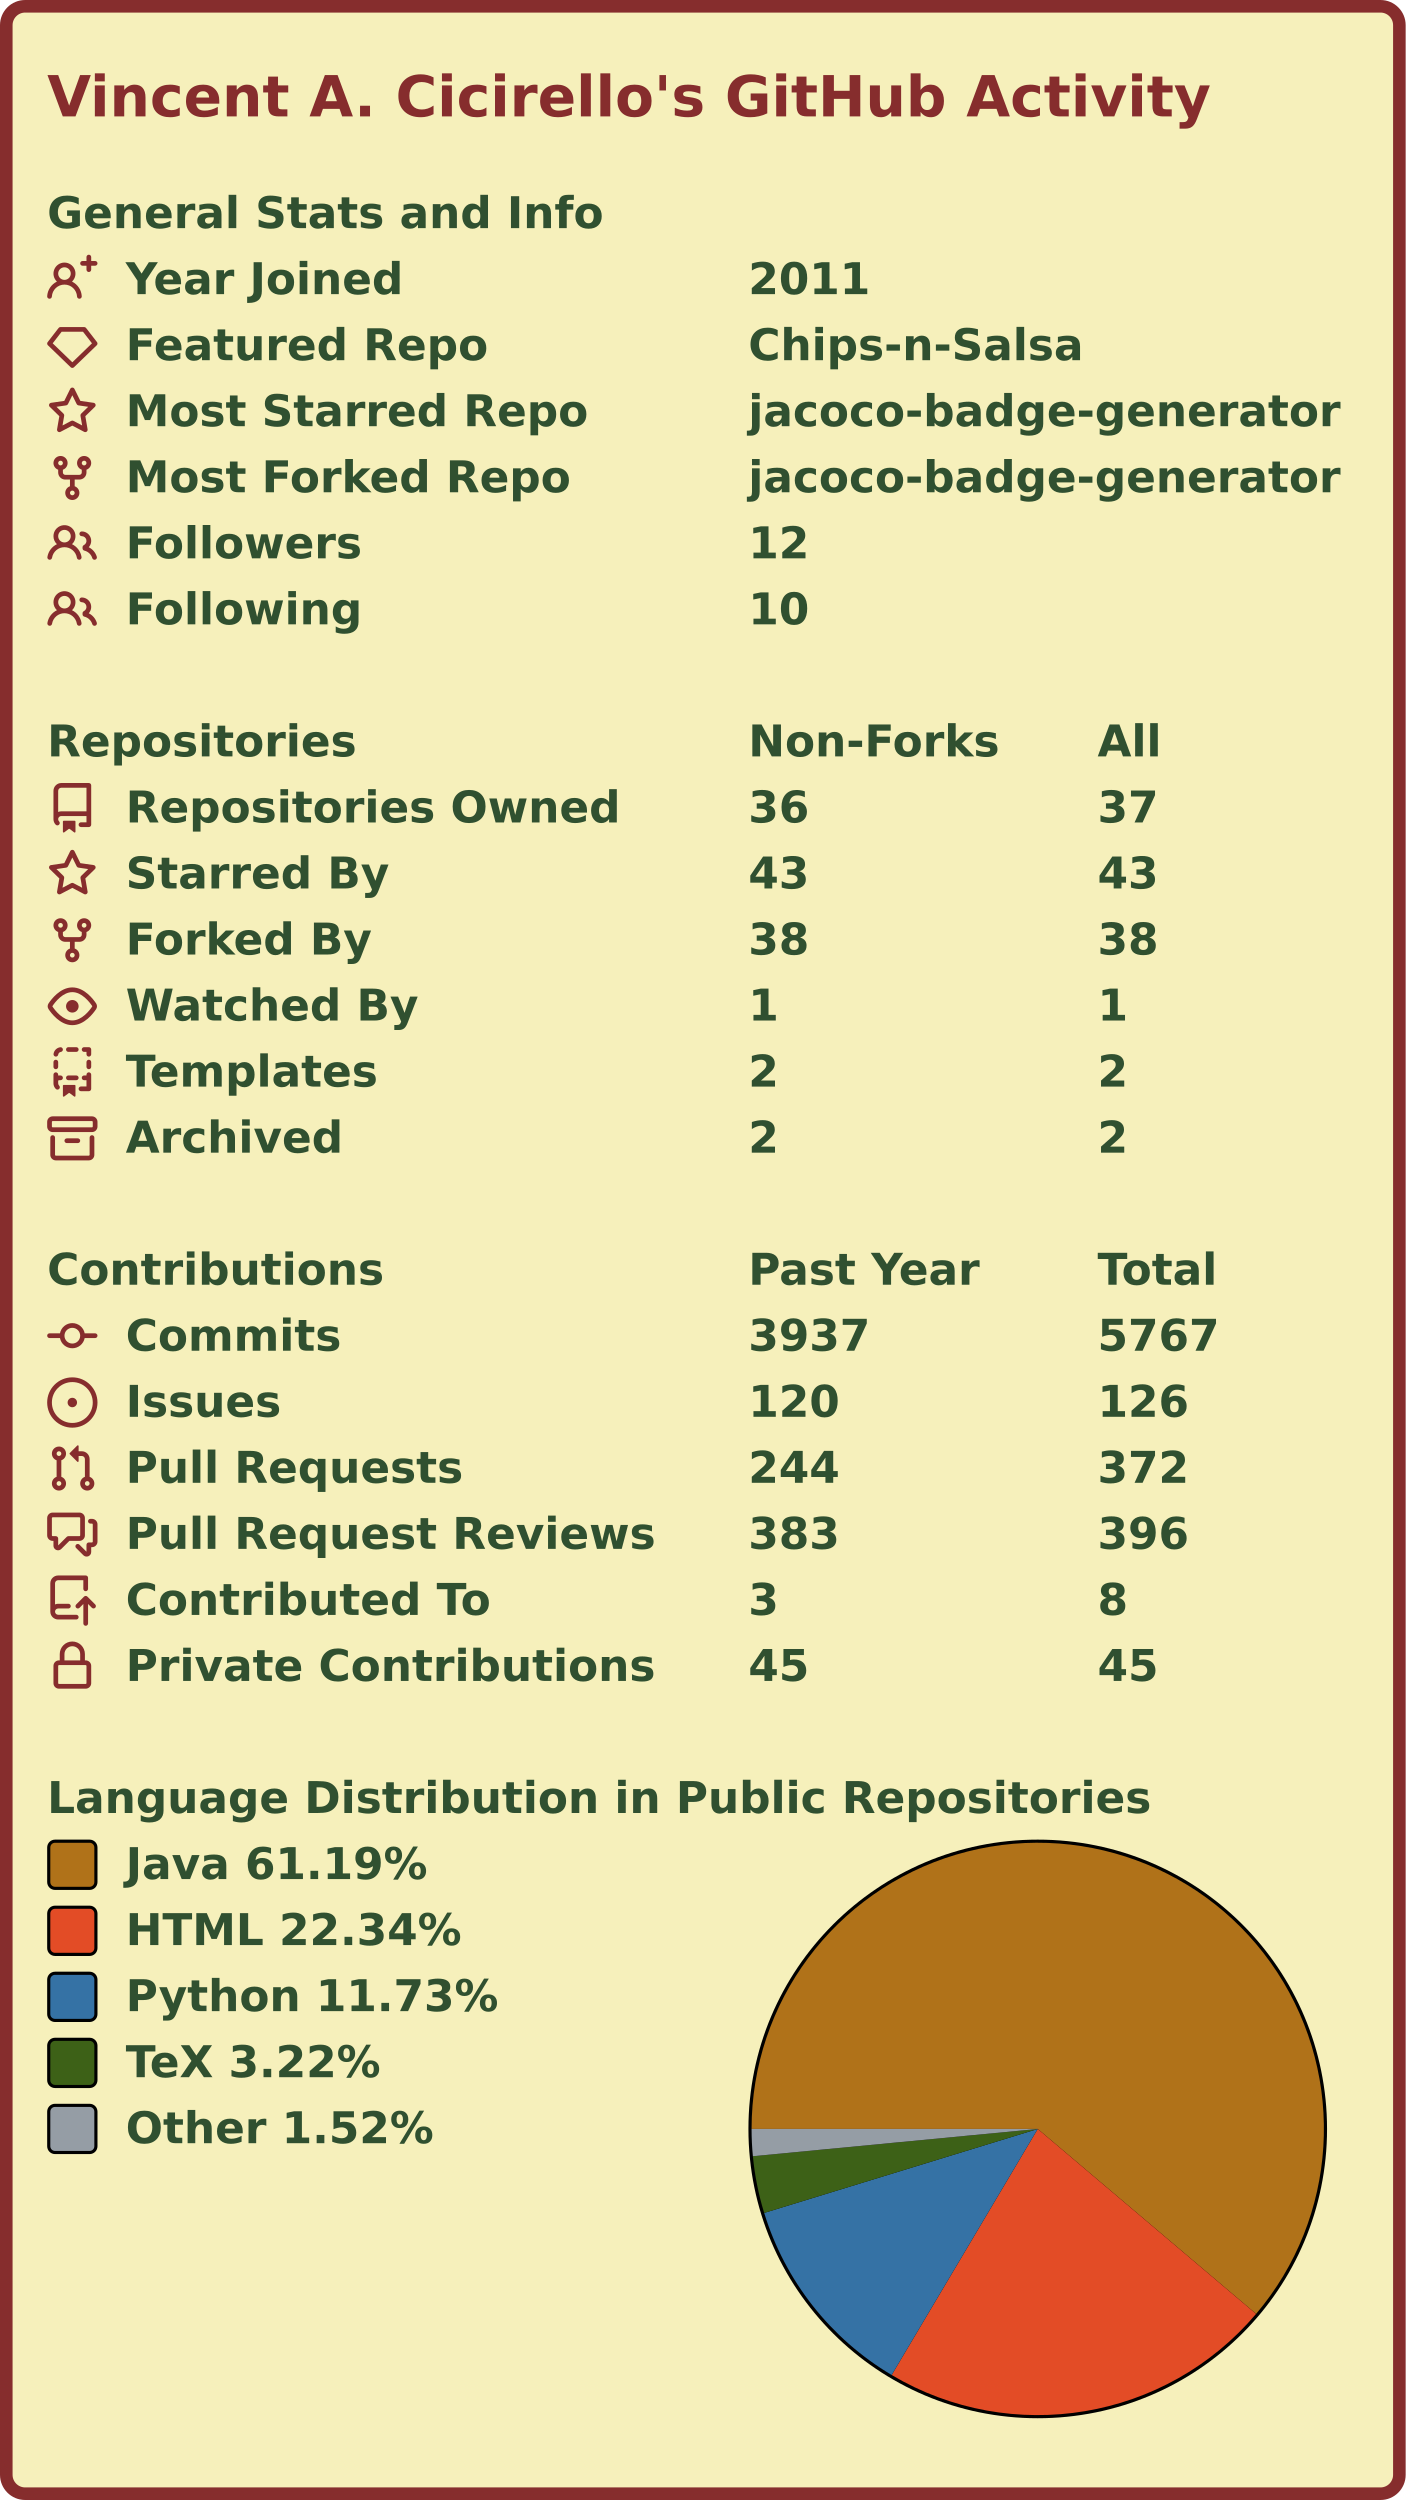
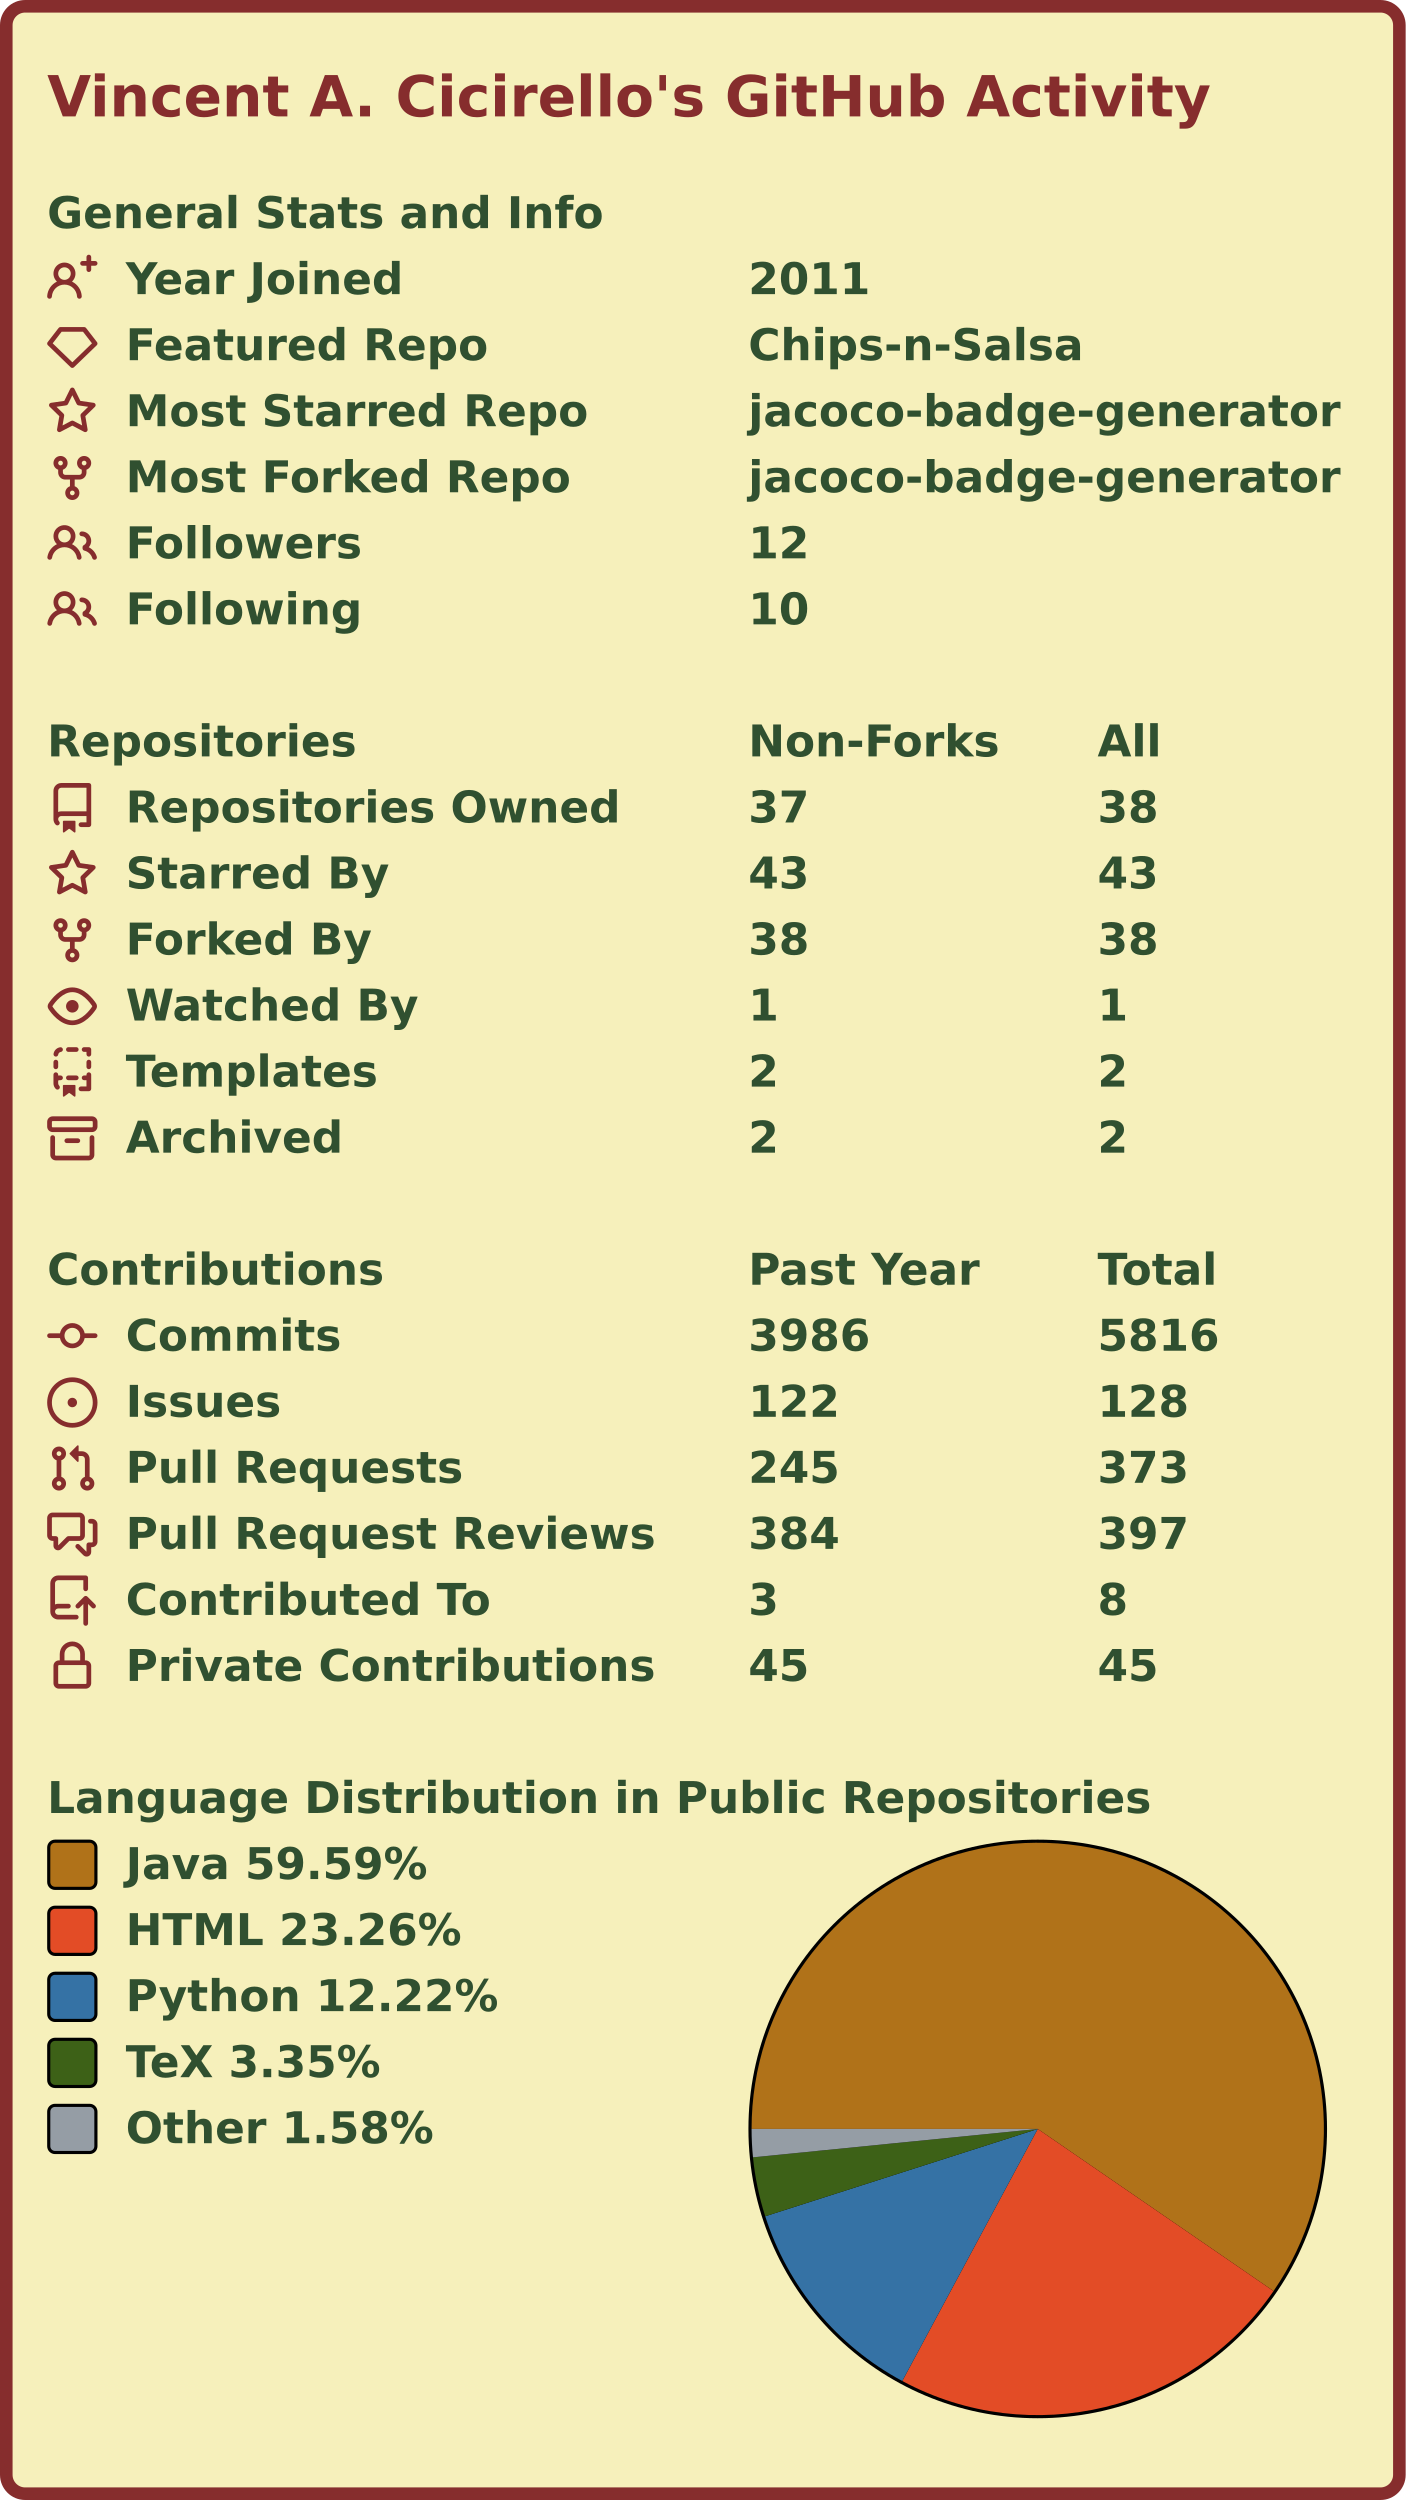
<svg xmlns="http://www.w3.org/2000/svg" width="447" height="795" viewBox="0 0 447 795">
  <rect x="2" y="2" stroke-width="4" rx="6" width="443" height="791" stroke="#862d2d" fill="#f6f0bb" />
  <g font-weight="600" font-size="110pt" font-family="Verdana,Geneva,DejaVu Sans,sans-serif" text-rendering="geometricPrecision">
    <text x="122" y="301" lengthAdjust="spacingAndGlyphs" textLength="2985" transform="scale(0.123)" fill="#862d2d">Vincent A. Cicirello's GitHub Activity</text>
    <g transform="translate(0, 60)" fill="#305030">
      <g transform="translate(15, 0)">
        <g transform="scale(0.095)">
          <text x="0" y="132" textLength="1851" lengthAdjust="spacingAndGlyphs">General Stats and Info</text>
        </g>
      </g>
      <g transform="translate(15, 21)">
        <path fill="#862d2d" fill-rule="evenodd" d="M13.25 0a.75.75 0 01.75.75V2h1.25a.75.75 0 010 1.5H14v1.25a.75.75 0 01-1.5 0V3.5h-1.25a.75.75 0 010-1.5h1.25V.75a.75.75 0 01.75-.75zM5.5 4a2 2 0 100 4 2 2 0 000-4zm2.4 4.548a3.5 3.5 0 10-4.799 0 5.527 5.527 0 00-3.1 4.66.75.75 0 101.498.085A4.01 4.01 0 015.5 9.5a4.01 4.01 0 014.001 3.793.75.75 0 101.498-.086 5.527 5.527 0 00-3.1-4.659z" />
        <g transform="scale(0.095)">
          <text lengthAdjust="spacingAndGlyphs" textLength="932" x="263" y="132">Year Joined</text>
          <text lengthAdjust="spacingAndGlyphs" textLength="420" x="2347" y="132">2011</text>
        </g>
      </g>
      <g transform="translate(15, 42)">
        <path fill="#862d2d" fill-rule="evenodd" d="M3.637 2.291A.75.75 0 014.23 2h7.54a.75.75 0 01.593.291l3.48 4.5a.75.75 0 01-.072.999l-7.25 7a.75.75 0 01-1.042 0l-7.25-7a.75.75 0 01-.072-.999l3.48-4.5zM4.598 3.5L1.754 7.177 8 13.207l6.246-6.03L11.402 3.5H4.598z" />
        <g transform="scale(0.095)">
          <text lengthAdjust="spacingAndGlyphs" textLength="1215" x="263" y="132">Featured Repo</text>
          <text lengthAdjust="spacingAndGlyphs" textLength="1120" x="2347" y="132">Chips-n-Salsa</text>
        </g>
      </g>
      <g transform="translate(15, 63)">
        <path fill="#862d2d" fill-rule="evenodd" d="M8 .25a.75.75 0 01.673.418l1.882 3.815 4.21.612a.75.75 0 01.416 1.279l-3.046 2.97.719 4.192a.75.75 0 01-1.088.791L8 12.347l-3.766 1.98a.75.75 0 01-1.088-.79l.72-4.194L.818 6.374a.75.75 0 01.416-1.28l4.21-.611L7.327.668A.75.75 0 018 .25zm0 2.445L6.615 5.5a.75.75 0 01-.564.41l-3.097.45 2.24 2.184a.75.75 0 01.216.664l-.528 3.084 2.769-1.456a.75.75 0 01.698 0l2.77 1.456-.53-3.084a.75.75 0 01.216-.664l2.24-2.183-3.096-.45a.75.75 0 01-.564-.41L8 2.694v.001z" />
        <g transform="scale(0.095)">
          <text lengthAdjust="spacingAndGlyphs" textLength="1532" x="263" y="132">Most Starred Repo</text>
          <text lengthAdjust="spacingAndGlyphs" textLength="1986" x="2347" y="132">jacoco-badge-generator</text>
        </g>
      </g>
      <g transform="translate(15, 84)">
        <path fill="#862d2d" fill-rule="evenodd" d="M5 3.25a.75.75 0 11-1.5 0 .75.75 0 011.5 0zm0 2.122a2.25 2.25 0 10-1.5 0v.878A2.25 2.25 0 005.75 8.5h1.5v2.128a2.251 2.251 0 101.5 0V8.5h1.5a2.25 2.25 0 002.25-2.25v-.878a2.25 2.25 0 10-1.5 0v.878a.75.75 0 01-.75.75h-4.5A.75.75 0 015 6.25v-.878zm3.75 7.378a.75.75 0 11-1.5 0 .75.75 0 011.5 0zm3-8.75a.75.75 0 100-1.5.75.75 0 000 1.5z" />
        <g transform="scale(0.095)">
          <text lengthAdjust="spacingAndGlyphs" textLength="1485" x="263" y="132">Most Forked Repo</text>
          <text lengthAdjust="spacingAndGlyphs" textLength="1986" x="2347" y="132">jacoco-badge-generator</text>
        </g>
      </g>
      <g transform="translate(15, 105)">
        <path fill="#862d2d" fill-rule="evenodd" d="M5.5 3.5a2 2 0 100 4 2 2 0 000-4zM2 5.5a3.5 3.5 0 115.898 2.549 5.507 5.507 0 013.034 4.084.75.75 0 11-1.482.235 4.001 4.001 0 00-7.9 0 .75.75 0 01-1.482-.236A5.507 5.507 0 013.102 8.05 3.49 3.49 0 012 5.5zM11 4a.75.75 0 100 1.5 1.5 1.5 0 01.666 2.844.75.75 0 00-.416.672v.352a.75.75 0 00.574.73c1.2.289 2.162 1.2 2.522 2.372a.75.75 0 101.434-.44 5.01 5.01 0 00-2.56-3.012A3 3 0 0011 4z" />
        <g transform="scale(0.095)">
          <text lengthAdjust="spacingAndGlyphs" textLength="778" x="263" y="132">Followers</text>
          <text lengthAdjust="spacingAndGlyphs" textLength="210" x="2347" y="132">12</text>
        </g>
      </g>
      <g transform="translate(15, 126)">
        <path fill="#862d2d" fill-rule="evenodd" d="M5.5 3.5a2 2 0 100 4 2 2 0 000-4zM2 5.5a3.5 3.5 0 115.898 2.549 5.507 5.507 0 013.034 4.084.75.75 0 11-1.482.235 4.001 4.001 0 00-7.9 0 .75.75 0 01-1.482-.236A5.507 5.507 0 013.102 8.05 3.49 3.49 0 012 5.5zM11 4a.75.75 0 100 1.5 1.5 1.5 0 01.666 2.844.75.75 0 00-.416.672v.352a.75.75 0 00.574.73c1.2.289 2.162 1.2 2.522 2.372a.75.75 0 101.434-.44 5.01 5.01 0 00-2.56-3.012A3 3 0 0011 4z" />
        <g transform="scale(0.095)">
          <text lengthAdjust="spacingAndGlyphs" textLength="780" x="263" y="132">Following</text>
          <text lengthAdjust="spacingAndGlyphs" textLength="210" x="2347" y="132">10</text>
        </g>
      </g>
    </g>
    <g transform="translate(0, 228)" fill="#305030">
      <g transform="translate(15, 0)">
        <g transform="scale(0.095)">
          <text x="0" y="132" textLength="1020" lengthAdjust="spacingAndGlyphs">Repositories</text>
          <text x="2347" y="132" textLength="832" lengthAdjust="spacingAndGlyphs">Non-Forks</text>
          <text x="3516" y="132" textLength="206" lengthAdjust="spacingAndGlyphs">All</text>
        </g>
      </g>
      <g transform="translate(15, 21)">
        <path fill="#862d2d" fill-rule="evenodd" d="M2 2.5A2.5 2.5 0 014.5 0h8.75a.75.75 0 01.75.75v12.5a.75.75 0 01-.75.75h-2.5a.75.75 0 110-1.5h1.75v-2h-8a1 1 0 00-.714 1.7.75.75 0 01-1.072 1.05A2.495 2.495 0 012 11.5v-9zm10.5-1V9h-8c-.356 0-.694.074-1 .208V2.5a1 1 0 011-1h8zM5 12.25v3.25a.25.25 0 00.4.2l1.45-1.087a.25.25 0 01.3 0L8.6 15.7a.25.25 0 00.4-.2v-3.25a.25.25 0 00-.25-.25h-3.5a.25.25 0 00-.25.25z" />
        <g transform="scale(0.095)">
          <text lengthAdjust="spacingAndGlyphs" textLength="1650" x="263" y="132">Repositories Owned</text>
-           <text lengthAdjust="spacingAndGlyphs" textLength="210" x="2347" y="132">36</text>
-           <text lengthAdjust="spacingAndGlyphs" textLength="210" x="3516" y="132">37</text>
+           <text lengthAdjust="spacingAndGlyphs" textLength="210" x="2347" y="132">37</text>
+           <text lengthAdjust="spacingAndGlyphs" textLength="210" x="3516" y="132">38</text>
        </g>
      </g>
      <g transform="translate(15, 42)">
        <path fill="#862d2d" fill-rule="evenodd" d="M8 .25a.75.75 0 01.673.418l1.882 3.815 4.21.612a.75.75 0 01.416 1.279l-3.046 2.97.719 4.192a.75.75 0 01-1.088.791L8 12.347l-3.766 1.98a.75.75 0 01-1.088-.79l.72-4.194L.818 6.374a.75.75 0 01.416-1.28l4.21-.611L7.327.668A.75.75 0 018 .25zm0 2.445L6.615 5.5a.75.75 0 01-.564.41l-3.097.45 2.24 2.184a.75.75 0 01.216.664l-.528 3.084 2.769-1.456a.75.75 0 01.698 0l2.77 1.456-.53-3.084a.75.75 0 01.216-.664l2.24-2.183-3.096-.45a.75.75 0 01-.564-.41L8 2.694v.001z" />
        <g transform="scale(0.095)">
          <text lengthAdjust="spacingAndGlyphs" textLength="874" x="263" y="132">Starred By</text>
          <text lengthAdjust="spacingAndGlyphs" textLength="210" x="2347" y="132">43</text>
          <text lengthAdjust="spacingAndGlyphs" textLength="210" x="3516" y="132">43</text>
        </g>
      </g>
      <g transform="translate(15, 63)">
        <path fill="#862d2d" fill-rule="evenodd" d="M5 3.25a.75.75 0 11-1.5 0 .75.75 0 011.5 0zm0 2.122a2.25 2.25 0 10-1.5 0v.878A2.25 2.25 0 005.75 8.5h1.5v2.128a2.251 2.251 0 101.5 0V8.5h1.5a2.25 2.25 0 002.25-2.25v-.878a2.25 2.25 0 10-1.5 0v.878a.75.75 0 01-.75.75h-4.5A.75.75 0 015 6.25v-.878zm3.75 7.378a.75.75 0 11-1.5 0 .75.75 0 011.5 0zm3-8.75a.75.75 0 100-1.5.75.75 0 000 1.5z" />
        <g transform="scale(0.095)">
          <text lengthAdjust="spacingAndGlyphs" textLength="828" x="263" y="132">Forked By</text>
          <text lengthAdjust="spacingAndGlyphs" textLength="210" x="2347" y="132">38</text>
          <text lengthAdjust="spacingAndGlyphs" textLength="210" x="3516" y="132">38</text>
        </g>
      </g>
      <g transform="translate(15, 84)">
        <path fill="#862d2d" fill-rule="evenodd" d="M1.679 7.932c.412-.621 1.242-1.75 2.366-2.717C5.175 4.242 6.527 3.5 8 3.5c1.473 0 2.824.742 3.955 1.715 1.124.967 1.954 2.096 2.366 2.717a.119.119 0 010 .136c-.412.621-1.242 1.75-2.366 2.717C10.825 11.758 9.473 12.5 8 12.5c-1.473 0-2.824-.742-3.955-1.715C2.92 9.818 2.09 8.69 1.679 8.068a.119.119 0 010-.136zM8 2c-1.981 0-3.67.992-4.933 2.078C1.797 5.169.88 6.423.43 7.1a1.619 1.619 0 000 1.798c.45.678 1.367 1.932 2.637 3.024C4.329 13.008 6.019 14 8 14c1.981 0 3.67-.992 4.933-2.078 1.27-1.091 2.187-2.345 2.637-3.023a1.619 1.619 0 000-1.798c-.45-.678-1.367-1.932-2.637-3.023C11.671 2.992 9.981 2 8 2zm0 8a2 2 0 100-4 2 2 0 000 4z" />
        <g transform="scale(0.095)">
          <text lengthAdjust="spacingAndGlyphs" textLength="993" x="263" y="132">Watched By</text>
          <text lengthAdjust="spacingAndGlyphs" textLength="105" x="2347" y="132">1</text>
          <text lengthAdjust="spacingAndGlyphs" textLength="105" x="3516" y="132">1</text>
        </g>
      </g>
      <g transform="translate(15, 105)">
        <path fill="#862d2d" fill-rule="evenodd" d="M6 .75A.75.75 0 016.75 0h2.5a.75.75 0 010 1.5h-2.5A.75.75 0 016 .75zm5 0a.75.75 0 01.75-.75h1.5a.75.75 0 01.75.75v1.5a.75.75 0 01-1.5 0V1.5h-.75A.75.75 0 0111 .75zM4.992.662a.75.75 0 01-.636.848c-.436.063-.783.41-.846.846a.75.75 0 01-1.485-.212A2.501 2.501 0 014.144.025a.75.75 0 01.848.637zM2.75 4a.75.75 0 01.75.75v1.5a.75.75 0 01-1.5 0v-1.5A.75.75 0 012.75 4zm10.5 0a.75.75 0 01.75.75v1.5a.75.75 0 01-1.5 0v-1.5a.75.75 0 01.75-.75zM2.75 8a.75.75 0 01.75.75v.268A1.72 1.72 0 013.75 9h.5a.75.75 0 010 1.5h-.5a.25.25 0 00-.25.25v.75c0 .28.114.532.3.714a.75.75 0 01-1.05 1.072A2.495 2.495 0 012 11.5V8.75A.75.75 0 012.75 8zm10.5 0a.75.75 0 01.75.75v4.5a.75.75 0 01-.75.75h-2.5a.75.75 0 010-1.5h1.75v-2h-.75a.75.75 0 010-1.5h.75v-.25a.75.75 0 01.75-.75zM6 9.75A.75.75 0 016.75 9h2.5a.75.75 0 010 1.5h-2.5A.75.75 0 016 9.75zm-1 2.5v3.25a.25.25 0 00.4.2l1.45-1.087a.25.25 0 01.3 0L8.6 15.7a.25.25 0 00.4-.2v-3.25a.25.25 0 00-.25-.25h-3.5a.25.25 0 00-.25.25z" />
        <g transform="scale(0.095)">
          <text lengthAdjust="spacingAndGlyphs" textLength="868" x="263" y="132">Templates</text>
          <text lengthAdjust="spacingAndGlyphs" textLength="105" x="2347" y="132">2</text>
          <text lengthAdjust="spacingAndGlyphs" textLength="105" x="3516" y="132">2</text>
        </g>
      </g>
      <g transform="translate(15, 126)">
        <path fill="#862d2d" fill-rule="evenodd" d="M1.75 2.5a.25.25 0 00-.25.25v1.5c0 .138.112.25.25.25h12.5a.25.25 0 00.25-.25v-1.5a.25.25 0 00-.25-.25H1.75zM0 2.75C0 1.784.784 1 1.75 1h12.5c.966 0 1.75.784 1.75 1.75v1.5A1.75 1.75 0 0114.25 6H1.75A1.75 1.75 0 010 4.25v-1.5zM1.75 7a.75.75 0 01.75.75v5.5c0 .138.112.25.25.25h10.5a.25.25 0 00.25-.25v-5.5a.75.75 0 111.5 0v5.5A1.75 1.75 0 0113.25 15H2.75A1.75 1.75 0 011 13.25v-5.5A.75.75 0 011.75 7zm4.5 1a.75.75 0 000 1.5h3.5a.75.75 0 100-1.5h-3.5z" />
        <g transform="scale(0.095)">
          <text lengthAdjust="spacingAndGlyphs" textLength="726" x="263" y="132">Archived</text>
          <text lengthAdjust="spacingAndGlyphs" textLength="105" x="2347" y="132">2</text>
          <text lengthAdjust="spacingAndGlyphs" textLength="105" x="3516" y="132">2</text>
        </g>
      </g>
    </g>
    <g transform="translate(0, 396)" fill="#305030">
      <g transform="translate(15, 0)">
        <g transform="scale(0.095)">
          <text x="0" y="132" textLength="1112" lengthAdjust="spacingAndGlyphs">Contributions</text>
          <text x="2347" y="132" textLength="774" lengthAdjust="spacingAndGlyphs">Past Year</text>
          <text x="3516" y="132" textLength="414" lengthAdjust="spacingAndGlyphs">Total</text>
        </g>
      </g>
      <g transform="translate(15, 21)">
        <path fill="#862d2d" fill-rule="evenodd" d="M10.5 7.75a2.5 2.5 0 11-5 0 2.5 2.5 0 015 0zm1.43.75a4.002 4.002 0 01-7.86 0H.75a.75.75 0 110-1.5h3.32a4.001 4.001 0 017.86 0h3.32a.75.75 0 110 1.5h-3.32z" />
        <g transform="scale(0.095)">
          <text lengthAdjust="spacingAndGlyphs" textLength="734" x="263" y="132">Commits</text>
-           <text lengthAdjust="spacingAndGlyphs" textLength="420" x="2347" y="132">3937</text>
-           <text lengthAdjust="spacingAndGlyphs" textLength="420" x="3516" y="132">5767</text>
+           <text lengthAdjust="spacingAndGlyphs" textLength="420" x="2347" y="132">3986</text>
+           <text lengthAdjust="spacingAndGlyphs" textLength="420" x="3516" y="132">5816</text>
        </g>
      </g>
      <g transform="translate(15, 42)">
        <path fill="#862d2d" d="M8 9.5a1.5 1.5 0 100-3 1.5 1.5 0 000 3z" />
        <path fill="#862d2d" fill-rule="evenodd" d="M8 0a8 8 0 100 16A8 8 0 008 0zM1.5 8a6.5 6.5 0 1113 0 6.5 6.5 0 01-13 0z" />
        <g transform="scale(0.095)">
          <text lengthAdjust="spacingAndGlyphs" textLength="512" x="263" y="132">Issues</text>
-           <text lengthAdjust="spacingAndGlyphs" textLength="315" x="2347" y="132">120</text>
-           <text lengthAdjust="spacingAndGlyphs" textLength="315" x="3516" y="132">126</text>
+           <text lengthAdjust="spacingAndGlyphs" textLength="315" x="2347" y="132">122</text>
+           <text lengthAdjust="spacingAndGlyphs" textLength="315" x="3516" y="132">128</text>
        </g>
      </g>
      <g transform="translate(15, 63)">
        <path fill="#862d2d" fill-rule="evenodd" d="M7.177 3.073L9.573.677A.25.25 0 0110 .854v4.792a.25.25 0 01-.427.177L7.177 3.427a.25.25 0 010-.354zM3.75 2.5a.75.75 0 100 1.5.75.75 0 000-1.5zm-2.25.75a2.25 2.25 0 113 2.122v5.256a2.251 2.251 0 11-1.5 0V5.372A2.25 2.25 0 011.5 3.25zM11 2.5h-1V4h1a1 1 0 011 1v5.628a2.251 2.251 0 101.5 0V5A2.5 2.5 0 0011 2.5zm1 10.25a.75.75 0 111.5 0 .75.75 0 01-1.5 0zM3.75 12a.75.75 0 100 1.5.75.75 0 000-1.5z" />
        <g transform="scale(0.095)">
          <text lengthAdjust="spacingAndGlyphs" textLength="1113" x="263" y="132">Pull Requests</text>
-           <text lengthAdjust="spacingAndGlyphs" textLength="315" x="2347" y="132">244</text>
-           <text lengthAdjust="spacingAndGlyphs" textLength="315" x="3516" y="132">372</text>
+           <text lengthAdjust="spacingAndGlyphs" textLength="315" x="2347" y="132">245</text>
+           <text lengthAdjust="spacingAndGlyphs" textLength="315" x="3516" y="132">373</text>
        </g>
      </g>
      <g transform="translate(15, 84)">
        <path fill="#862d2d" fill-rule="evenodd" d="M1.5 2.75a.25.25 0 01.25-.25h8.5a.25.25 0 01.25.25v5.5a.25.25 0 01-.25.25h-3.5a.75.75 0 00-.53.22L3.5 11.44V9.25a.75.75 0 00-.75-.75h-1a.25.25 0 01-.25-.25v-5.5zM1.75 1A1.75 1.75 0 000 2.75v5.5C0 9.216.784 10 1.75 10H2v1.543a1.457 1.457 0 002.487 1.03L7.061 10h3.189A1.75 1.75 0 0012 8.25v-5.5A1.75 1.75 0 0010.25 1h-8.5zM14.5 4.75a.25.25 0 00-.25-.25h-.5a.75.75 0 110-1.5h.5c.966 0 1.75.784 1.75 1.75v5.5A1.75 1.75 0 0114.25 12H14v1.543a1.457 1.457 0 01-2.487 1.03L9.22 12.28a.75.75 0 111.06-1.06l2.22 2.22v-2.19a.75.75 0 01.75-.75h1a.25.25 0 00.25-.25v-5.5z" />
        <g transform="scale(0.095)">
          <text lengthAdjust="spacingAndGlyphs" textLength="1762" x="263" y="132">Pull Request Reviews</text>
-           <text lengthAdjust="spacingAndGlyphs" textLength="315" x="2347" y="132">383</text>
-           <text lengthAdjust="spacingAndGlyphs" textLength="315" x="3516" y="132">396</text>
+           <text lengthAdjust="spacingAndGlyphs" textLength="315" x="2347" y="132">384</text>
+           <text lengthAdjust="spacingAndGlyphs" textLength="315" x="3516" y="132">397</text>
        </g>
      </g>
      <g transform="translate(15, 105)">
        <path fill="#862d2d" fill-rule="evenodd" d="M1 2.5A2.5 2.5 0 013.5 0h8.75a.75.75 0 01.75.75v3.5a.75.75 0 01-1.5 0V1.5h-8a1 1 0 00-1 1v6.708A2.492 2.492 0 013.5 9h3.25a.75.75 0 010 1.5H3.5a1 1 0 100 2h5.75a.75.75 0 010 1.5H3.5A2.5 2.5 0 011 11.5v-9zm13.23 7.79a.75.75 0 001.06-1.06l-2.505-2.505a.75.75 0 00-1.06 0L9.22 9.229a.75.75 0 001.06 1.061l1.225-1.224v6.184a.75.75 0 001.5 0V9.066l1.224 1.224z" />
        <g transform="scale(0.095)">
          <text lengthAdjust="spacingAndGlyphs" textLength="1234" x="263" y="132">Contributed To</text>
          <text lengthAdjust="spacingAndGlyphs" textLength="105" x="2347" y="132">3</text>
          <text lengthAdjust="spacingAndGlyphs" textLength="105" x="3516" y="132">8</text>
        </g>
      </g>
      <g transform="translate(15, 126)">
        <path fill="#862d2d" fill-rule="evenodd" d="M4 4v2h-.25A1.75 1.75 0 002 7.75v5.5c0 .966.784 1.75 1.75 1.75h8.5A1.75 1.75 0 0014 13.25v-5.5A1.75 1.75 0 0012.25 6H12V4a4 4 0 10-8 0zm6.5 2V4a2.5 2.5 0 00-5 0v2h5zM12 7.5h.25a.25.25 0 01.25.25v5.5a.25.25 0 01-.25.25h-8.5a.25.25 0 01-.25-.25v-5.5a.25.25 0 01.25-.25H12z" />
        <g transform="scale(0.095)">
          <text lengthAdjust="spacingAndGlyphs" textLength="1742" x="263" y="132">Private Contributions</text>
          <text lengthAdjust="spacingAndGlyphs" textLength="210" x="2347" y="132">45</text>
          <text lengthAdjust="spacingAndGlyphs" textLength="210" x="3516" y="132">45</text>
        </g>
      </g>
    </g>
    <g transform="translate(0, 564)" fill="#305030">
      <g transform="translate(15, 0)">
        <g transform="scale(0.095)">
          <text x="0" y="132" textLength="3652" lengthAdjust="spacingAndGlyphs">Language Distribution in Public Repositories</text>
        </g>
      </g>
      <g transform="translate(238, 21)">
        <circle cx="92" cy="92" r="92" fill="#000000" />
      </g>
      <g transform="translate(239, 22)">
        <g>
-           <path fill-rule="evenodd" fill="#b07219" d="M 0.0,91 A 91 91 0 1 1 160.435 149.82 L 91,91 Z" />
-           <path fill-rule="evenodd" fill="#e34c26" d="M 160.435,149.82 A 91 91 0 0 1 44.544 169.248 L 91,91 Z" />
-           <path fill-rule="evenodd" fill="#3572A5" d="M 44.544,169.248 A 91 91 0 0 1 4.007 117.707 L 91,91 Z" />
-           <path fill-rule="evenodd" fill="#3D6117" d="M 4.007,117.707 A 91 91 0 0 1 0.414 99.672 L 91,91 Z" />
-           <path fill-rule="evenodd" fill="#959da5" d="M 0.414,99.672 A 91 91 0 0 1 0.0 91 L 91,91 Z" />
+           <path fill-rule="evenodd" fill="#b07219" d="M 0.0,91 A 91 91 0 1 1 165.982 142.563 L 91,91 Z" />
+           <path fill-rule="evenodd" fill="#e34c26" d="M 165.982,142.563 A 91 91 0 0 1 47.92 171.157 L 91,91 Z" />
+           <path fill-rule="evenodd" fill="#3572A5" d="M 47.92,171.157 A 91 91 0 0 1 4.341 118.772 L 91,91 Z" />
+           <path fill-rule="evenodd" fill="#3D6117" d="M 4.341,118.772 A 91 91 0 0 1 0.449 100.028 L 91,91 Z" />
+           <path fill-rule="evenodd" fill="#959da5" d="M 0.449,100.028 A 91 91 0 0 1 0.0 91 L 91,91 Z" />
          <animateTransform attributeName="transform" attributeType="XML" type="rotate" from="0 91 91" to="360 91 91" dur="10s" repeatCount="indefinite" />
        </g>
      </g>
      <g transform="translate(15, 21)">
        <rect x="0.5" y="0.5" rx="2" width="15" height="15" fill="#b07219" stroke-width="1" stroke="#000000" />
-         <text transform="scale(0.095)" x="263" y="132" textLength="1038" lengthAdjust="spacingAndGlyphs">Java 61.19%</text>
+         <text transform="scale(0.095)" x="263" y="132" textLength="1038" lengthAdjust="spacingAndGlyphs">Java 59.59%</text>
      </g>
      <g transform="translate(15, 42)">
        <rect x="0.5" y="0.5" rx="2" width="15" height="15" fill="#e34c26" stroke-width="1" stroke="#000000" />
-         <text transform="scale(0.095)" x="263" y="132" textLength="1142" lengthAdjust="spacingAndGlyphs">HTML 22.34%</text>
+         <text transform="scale(0.095)" x="263" y="132" textLength="1142" lengthAdjust="spacingAndGlyphs">HTML 23.26%</text>
      </g>
      <g transform="translate(15, 63)">
        <rect x="0.5" y="0.5" rx="2" width="15" height="15" fill="#3572A5" stroke-width="1" stroke="#000000" />
-         <text transform="scale(0.095)" x="263" y="132" textLength="1254" lengthAdjust="spacingAndGlyphs">Python 11.73%</text>
+         <text transform="scale(0.095)" x="263" y="132" textLength="1254" lengthAdjust="spacingAndGlyphs">Python 12.22%</text>
      </g>
      <g transform="translate(15, 84)">
        <rect x="0.5" y="0.5" rx="2" width="15" height="15" fill="#3D6117" stroke-width="1" stroke="#000000" />
-         <text transform="scale(0.095)" x="263" y="132" textLength="894" lengthAdjust="spacingAndGlyphs">TeX 3.22%</text>
+         <text transform="scale(0.095)" x="263" y="132" textLength="894" lengthAdjust="spacingAndGlyphs">TeX 3.35%</text>
      </g>
      <g transform="translate(15, 105)">
        <rect x="0.5" y="0.5" rx="2" width="15" height="15" fill="#959da5" stroke-width="1" stroke="#000000" />
-         <text transform="scale(0.095)" x="263" y="132" textLength="1047" lengthAdjust="spacingAndGlyphs">Other 1.52%</text>
+         <text transform="scale(0.095)" x="263" y="132" textLength="1047" lengthAdjust="spacingAndGlyphs">Other 1.58%</text>
      </g>
    </g>
  </g>
</svg>
